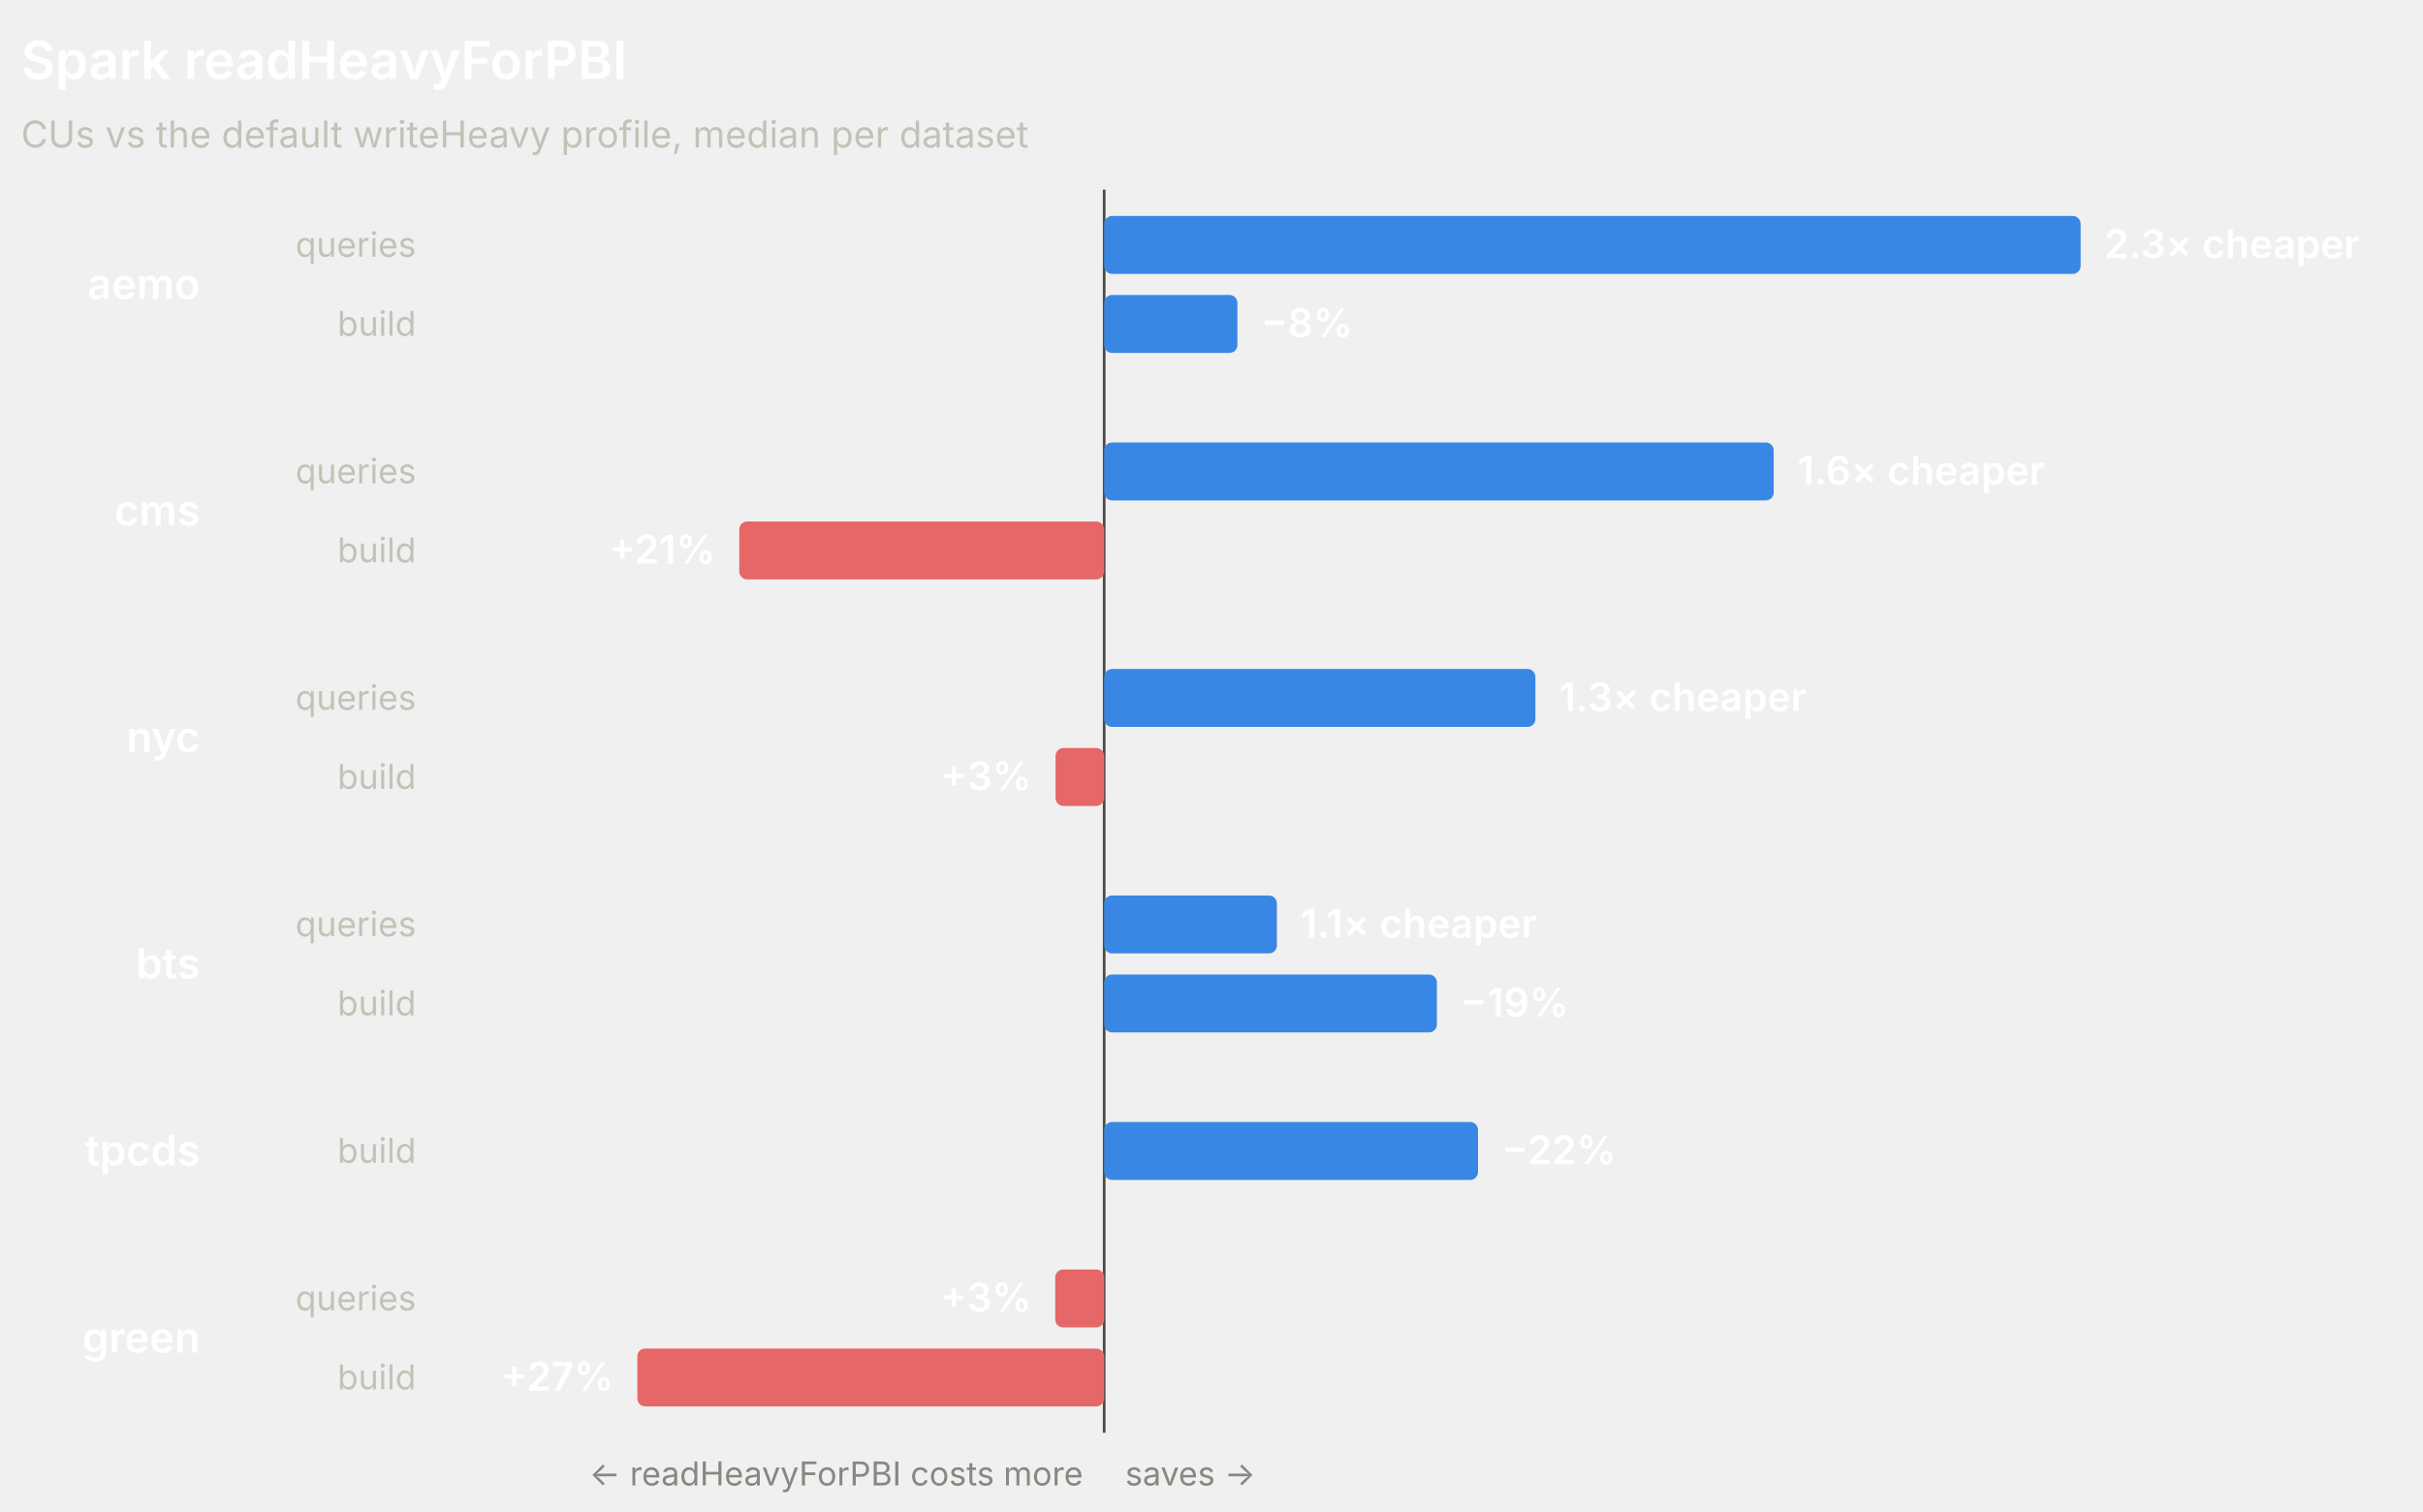
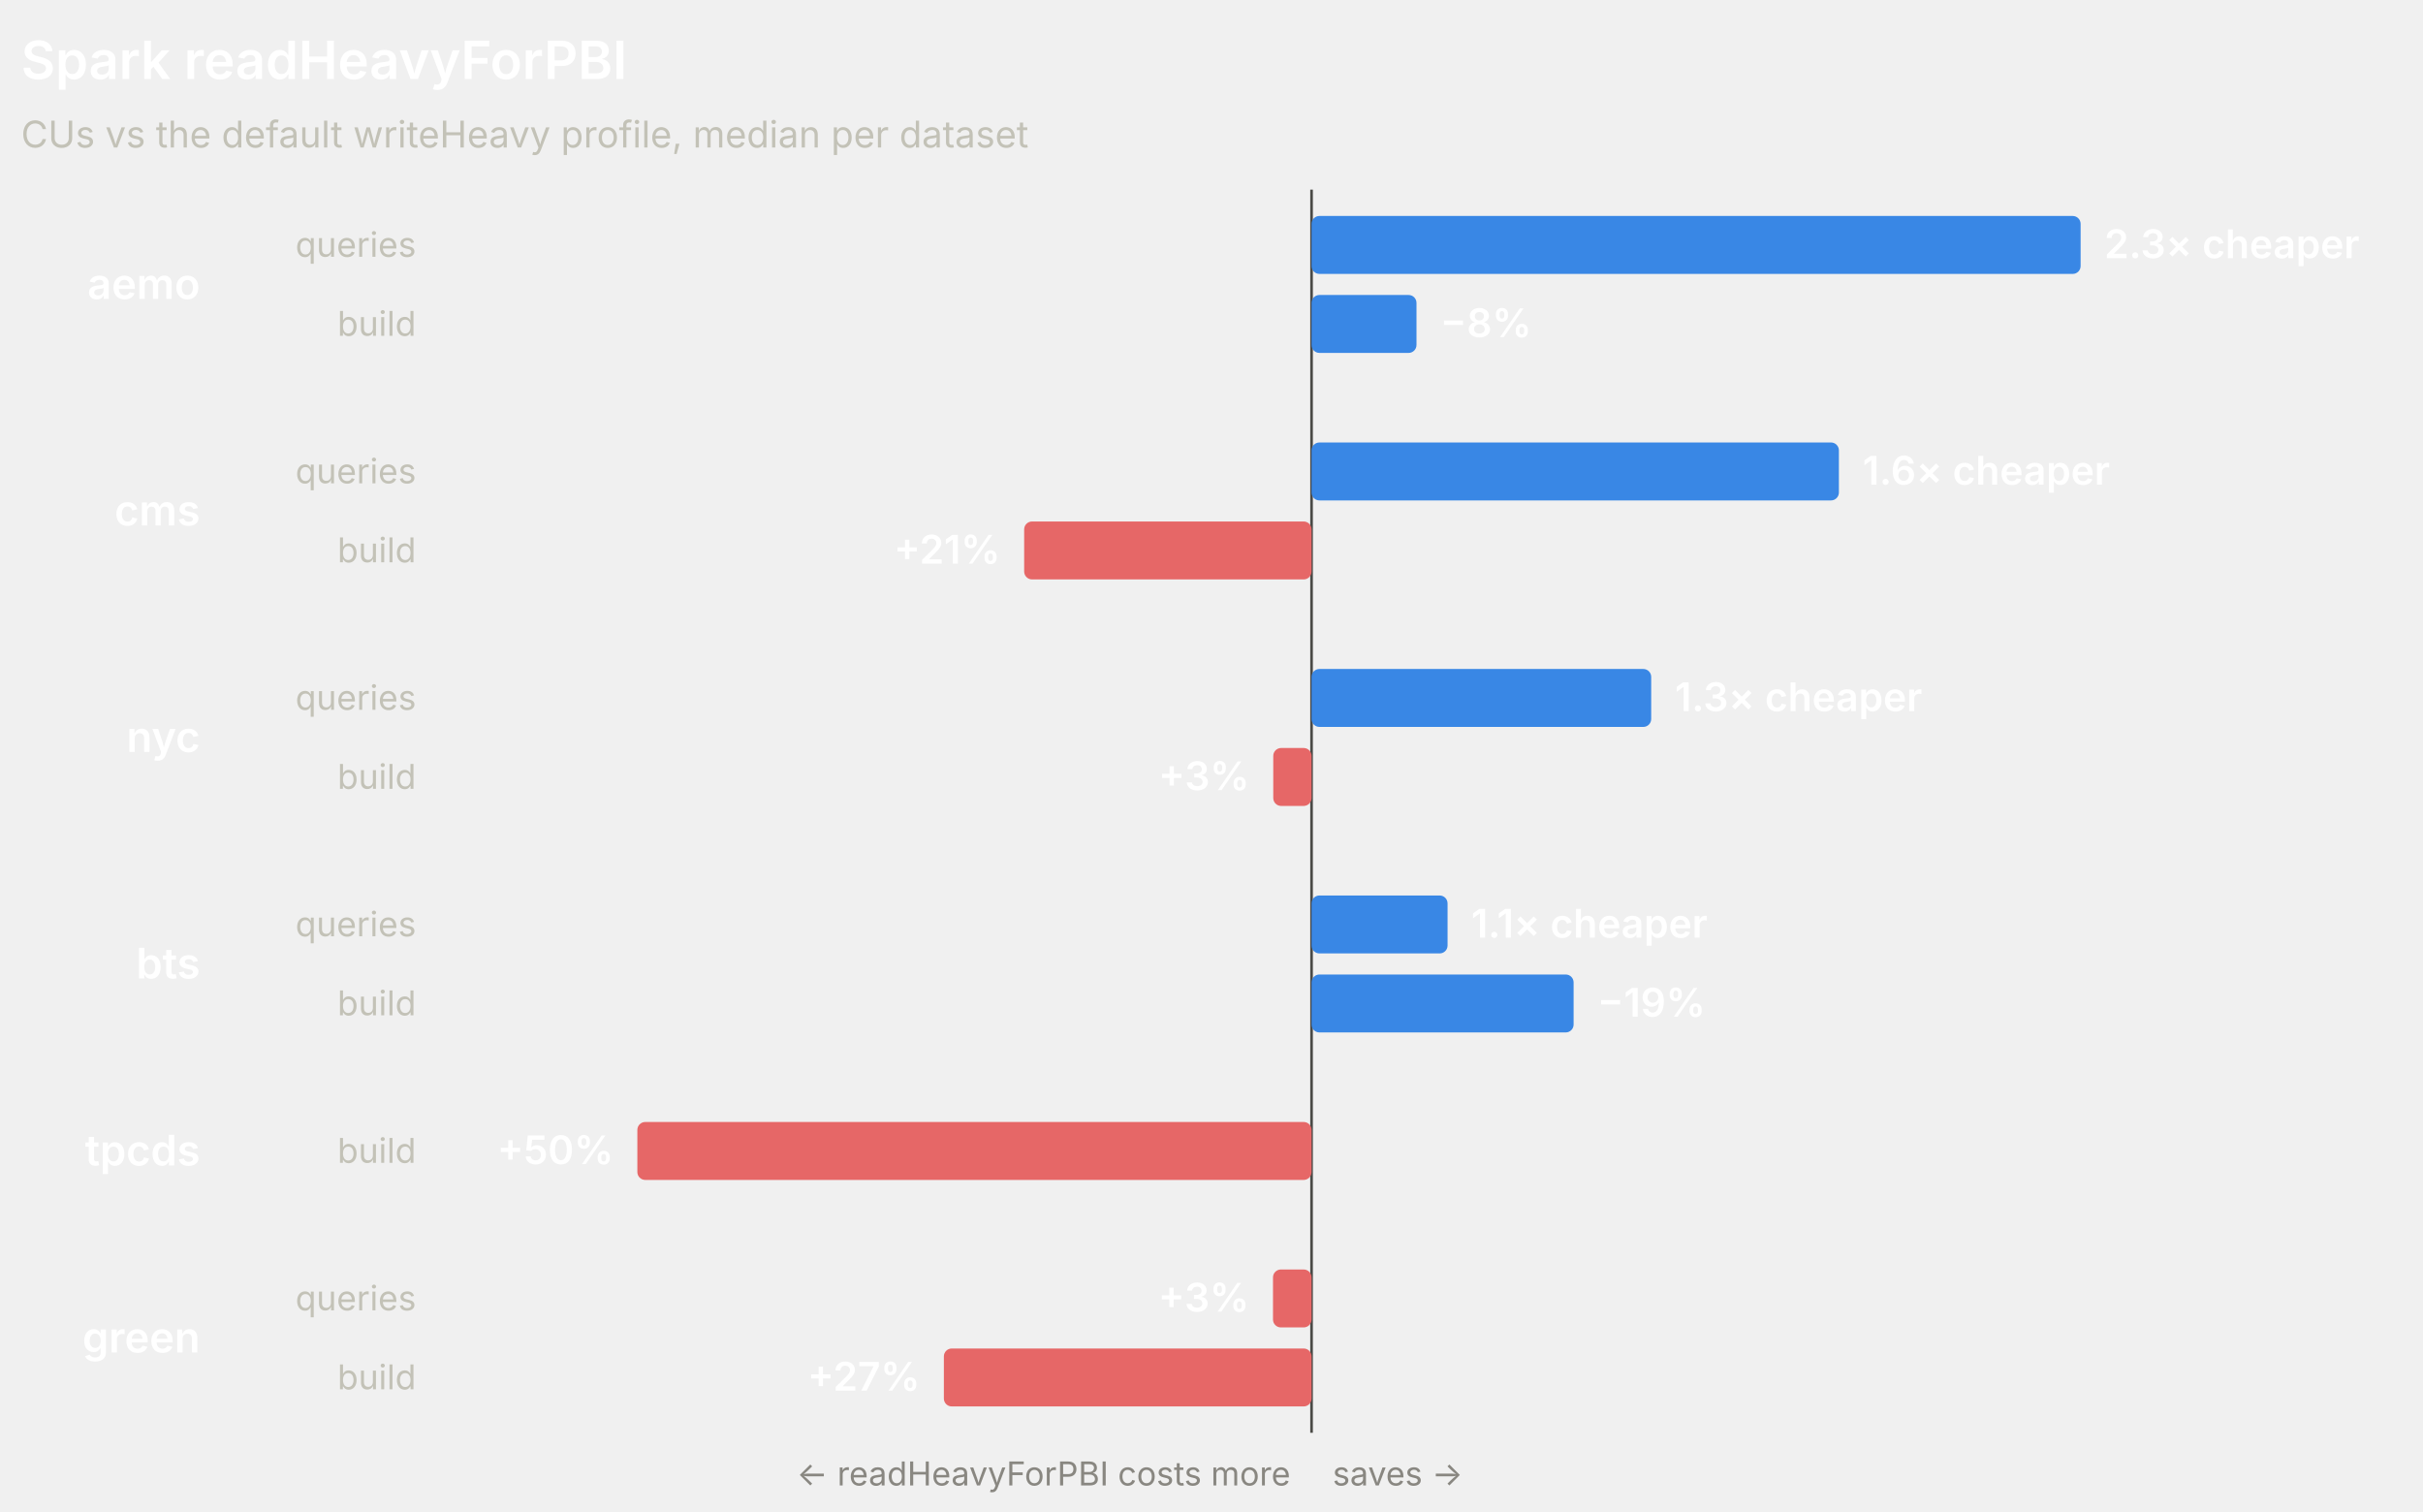
<svg xmlns="http://www.w3.org/2000/svg" width="920" height="574" viewBox="0 0 920 574" role="img" font-family="system-ui, -apple-system, 'Segoe UI', sans-serif">
-   <line x1="419.25" y1="72" x2="419.25" y2="544" stroke="#4a4a46" stroke-width="1" />
+   <line x1="497.99" y1="72" x2="497.99" y2="544" stroke="#4a4a46" stroke-width="1" />
  <text x="8" y="30" fill="#ffffff" font-size="20" font-weight="600">Spark readHeavyForPBI</text>
  <text x="8" y="56" fill="#c3c2b7" font-size="14">CUs vs the default writeHeavy profile, median per dataset</text>
  <text x="76" y="113.5" fill="#ffffff" font-size="16" font-weight="600" text-anchor="end">aemo</text>
  <text x="158" y="97.5" fill="#c3c2b7" font-size="13" text-anchor="end">queries</text>
-   <rect x="419.25" y="82" width="370.75" height="22" rx="3" fill="#3987e5" />
+   <rect x="497.99" y="82" width="292.01" height="22" rx="3" fill="#3987e5" />
  <text x="799" y="98" fill="#ffffff" font-size="15" font-weight="600" text-anchor="start">2.3× cheaper</text>
  <text x="158" y="127.5" fill="#c3c2b7" font-size="13" text-anchor="end">build</text>
-   <rect x="419.25" y="112" width="50.59" height="22" rx="3" fill="#3987e5" />
-   <text x="478.84" y="128" fill="#ffffff" font-size="15" font-weight="600" text-anchor="start">−8%</text>
+   <rect x="497.99" y="112" width="39.84" height="22" rx="3" fill="#3987e5" />
+   <text x="546.83" y="128" fill="#ffffff" font-size="15" font-weight="600" text-anchor="start">−8%</text>
  <text x="76" y="199.5" fill="#ffffff" font-size="16" font-weight="600" text-anchor="end">cms</text>
  <text x="158" y="183.5" fill="#c3c2b7" font-size="13" text-anchor="end">queries</text>
-   <rect x="419.25" y="168" width="254.22" height="22" rx="3" fill="#3987e5" />
-   <text x="682.47" y="184" fill="#ffffff" font-size="15" font-weight="600" text-anchor="start">1.6× cheaper</text>
+   <rect x="497.99" y="168" width="200.23" height="22" rx="3" fill="#3987e5" />
+   <text x="707.22" y="184" fill="#ffffff" font-size="15" font-weight="600" text-anchor="start">1.6× cheaper</text>
  <text x="158" y="213.5" fill="#c3c2b7" font-size="13" text-anchor="end">build</text>
-   <rect x="280.7" y="198" width="138.54" height="22" rx="3" fill="#e66767" />
-   <text x="271.7" y="214" fill="#ffffff" font-size="15" font-weight="600" text-anchor="end">+21%</text>
+   <rect x="388.87" y="198" width="109.12" height="22" rx="3" fill="#e66767" />
+   <text x="379.87" y="214" fill="#ffffff" font-size="15" font-weight="600" text-anchor="end">+21%</text>
  <text x="76" y="285.5" fill="#ffffff" font-size="16" font-weight="600" text-anchor="end">nyc</text>
  <text x="158" y="269.5" fill="#c3c2b7" font-size="13" text-anchor="end">queries</text>
-   <rect x="419.25" y="254" width="163.74" height="22" rx="3" fill="#3987e5" />
-   <text x="591.98" y="270" fill="#ffffff" font-size="15" font-weight="600" text-anchor="start">1.3× cheaper</text>
+   <rect x="497.99" y="254" width="128.96" height="22" rx="3" fill="#3987e5" />
+   <text x="635.95" y="270" fill="#ffffff" font-size="15" font-weight="600" text-anchor="start">1.3× cheaper</text>
  <text x="158" y="299.5" fill="#c3c2b7" font-size="13" text-anchor="end">build</text>
-   <rect x="400.79" y="284" width="18.46" height="22" rx="3" fill="#e66767" />
-   <text x="391.79" y="300" fill="#ffffff" font-size="15" font-weight="600" text-anchor="end">+3%</text>
+   <rect x="483.45" y="284" width="14.54" height="22" rx="3" fill="#e66767" />
+   <text x="474.45" y="300" fill="#ffffff" font-size="15" font-weight="600" text-anchor="end">+3%</text>
  <text x="76" y="371.5" fill="#ffffff" font-size="16" font-weight="600" text-anchor="end">bts</text>
  <text x="158" y="355.5" fill="#c3c2b7" font-size="13" text-anchor="end">queries</text>
-   <rect x="419.25" y="340" width="65.57" height="22" rx="3" fill="#3987e5" />
-   <text x="493.82" y="356" fill="#ffffff" font-size="15" font-weight="600" text-anchor="start">1.1× cheaper</text>
+   <rect x="497.99" y="340" width="51.64" height="22" rx="3" fill="#3987e5" />
+   <text x="558.63" y="356" fill="#ffffff" font-size="15" font-weight="600" text-anchor="start">1.1× cheaper</text>
  <text x="158" y="385.5" fill="#c3c2b7" font-size="13" text-anchor="end">build</text>
-   <rect x="419.25" y="370" width="126.33" height="22" rx="3" fill="#3987e5" />
-   <text x="554.58" y="386" fill="#ffffff" font-size="15" font-weight="600" text-anchor="start">−19%</text>
+   <rect x="497.99" y="370" width="99.5" height="22" rx="3" fill="#3987e5" />
+   <text x="606.49" y="386" fill="#ffffff" font-size="15" font-weight="600" text-anchor="start">−19%</text>
  <text x="76" y="442.5" fill="#ffffff" font-size="16" font-weight="600" text-anchor="end">tpcds</text>
  <text x="158" y="441.5" fill="#c3c2b7" font-size="13" text-anchor="end">build</text>
-   <rect x="419.25" y="426" width="141.94" height="22" rx="3" fill="#3987e5" />
-   <text x="570.19" y="442" fill="#ffffff" font-size="15" font-weight="600" text-anchor="start">−22%</text>
+   <rect x="242" y="426" width="255.99" height="22" rx="3" fill="#e66767" />
+   <text x="233" y="442" fill="#ffffff" font-size="15" font-weight="600" text-anchor="end">+50%</text>
  <text x="76" y="513.5" fill="#ffffff" font-size="16" font-weight="600" text-anchor="end">green</text>
  <text x="158" y="497.5" fill="#c3c2b7" font-size="13" text-anchor="end">queries</text>
-   <rect x="400.66" y="482" width="18.59" height="22" rx="3" fill="#e66767" />
-   <text x="391.66" y="498" fill="#ffffff" font-size="15" font-weight="600" text-anchor="end">+3%</text>
+   <rect x="483.35" y="482" width="14.64" height="22" rx="3" fill="#e66767" />
+   <text x="474.35" y="498" fill="#ffffff" font-size="15" font-weight="600" text-anchor="end">+3%</text>
  <text x="158" y="527.5" fill="#c3c2b7" font-size="13" text-anchor="end">build</text>
-   <rect x="242" y="512" width="177.25" height="22" rx="3" fill="#e66767" />
-   <text x="233" y="528" fill="#ffffff" font-size="15" font-weight="600" text-anchor="end">+27%</text>
-   <text x="411.25" y="564" fill="#898781" font-size="12.5" text-anchor="end">← readHeavyForPBI costs more</text>
-   <text x="427.25" y="564" fill="#898781" font-size="12.5" text-anchor="start">saves →</text>
+   <rect x="358.38" y="512" width="139.61" height="22" rx="3" fill="#e66767" />
+   <text x="349.38" y="528" fill="#ffffff" font-size="15" font-weight="600" text-anchor="end">+27%</text>
+   <text x="489.99" y="564" fill="#898781" font-size="12.5" text-anchor="end">← readHeavyForPBI costs more</text>
+   <text x="505.99" y="564" fill="#898781" font-size="12.5" text-anchor="start">saves →</text>
</svg>
